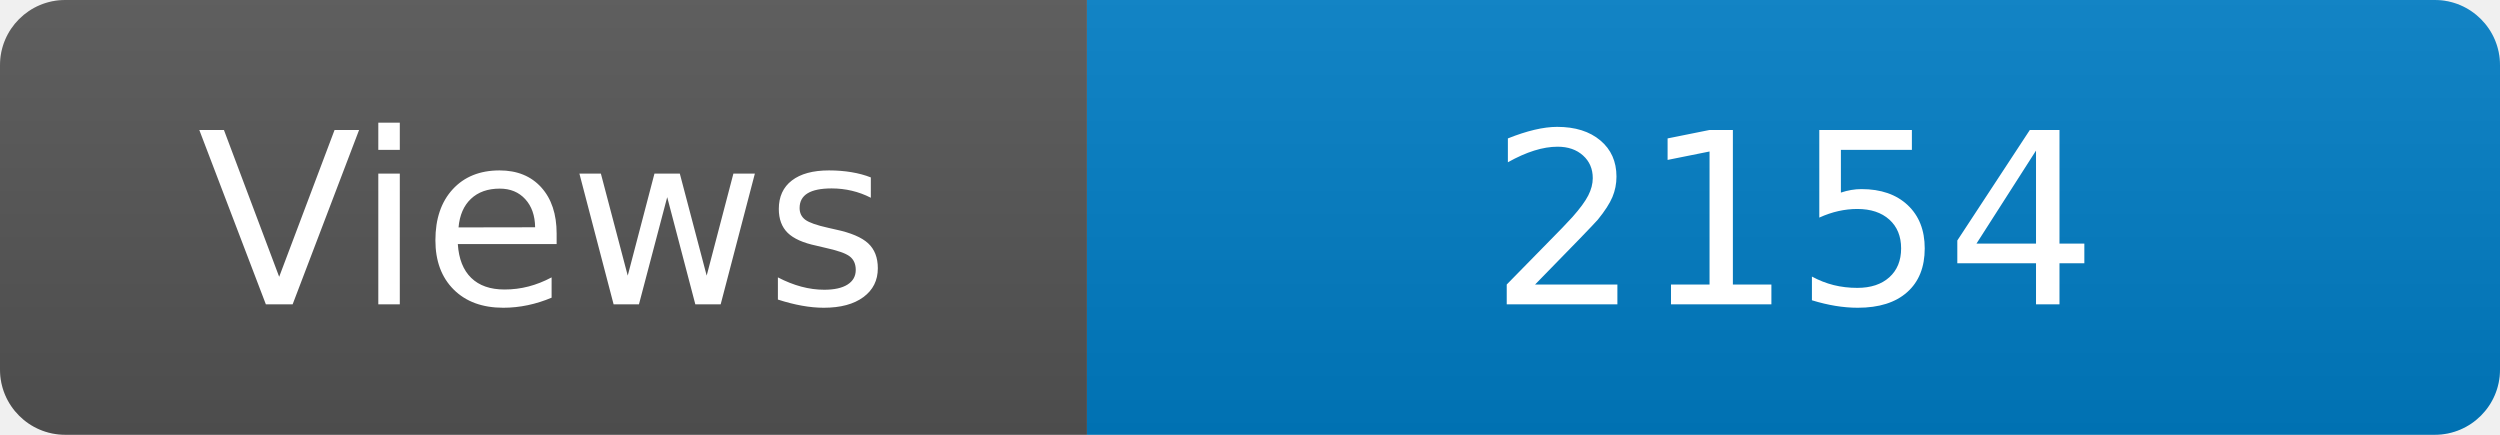
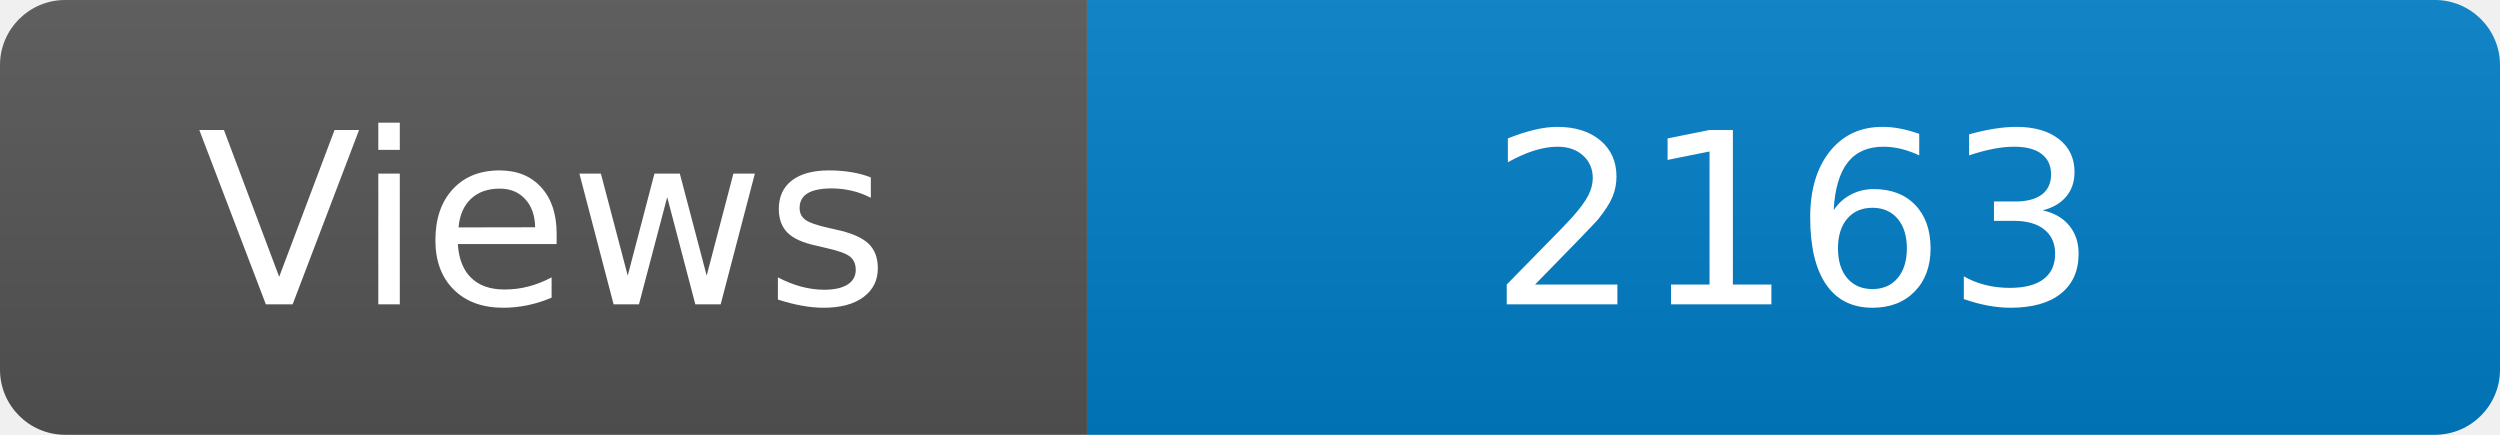
<svg xmlns="http://www.w3.org/2000/svg" width="115" height="20" role="img" aria-label="Maintained?: yes">
  <linearGradient id="s" x2="0" y2="100%">
    <stop offset="0" stop-color="#bbb" stop-opacity=".1" />
    <stop offset="1" stop-opacity=".1" />
  </linearGradient>
  <clipPath id="r">
    <rect width="115" height="20" rx="3" fill="#fff" />
  </clipPath>
  <g clip-path="url(#r)">
    <rect width="50" height="20" fill="#555" />
    <rect x="50" width="160" height="20" fill="#007ec6" />
    <rect width="115" height="20" fill="url(#s)" />
  </g>
  <g fill="#fff" text-anchor="middle" font-family="Verdana,Geneva,DejaVu Sans,sans-serif" font-size="110">
    <text x="250" y="140" transform="scale(.1)" fill="#fff">Views</text>
-     <text x="825" y="140" transform="scale(.1)" fill="#fff">2154</text>
+     <text x="825" y="140" transform="scale(.1)" fill="#fff">2163</text>
  </g>
</svg>
